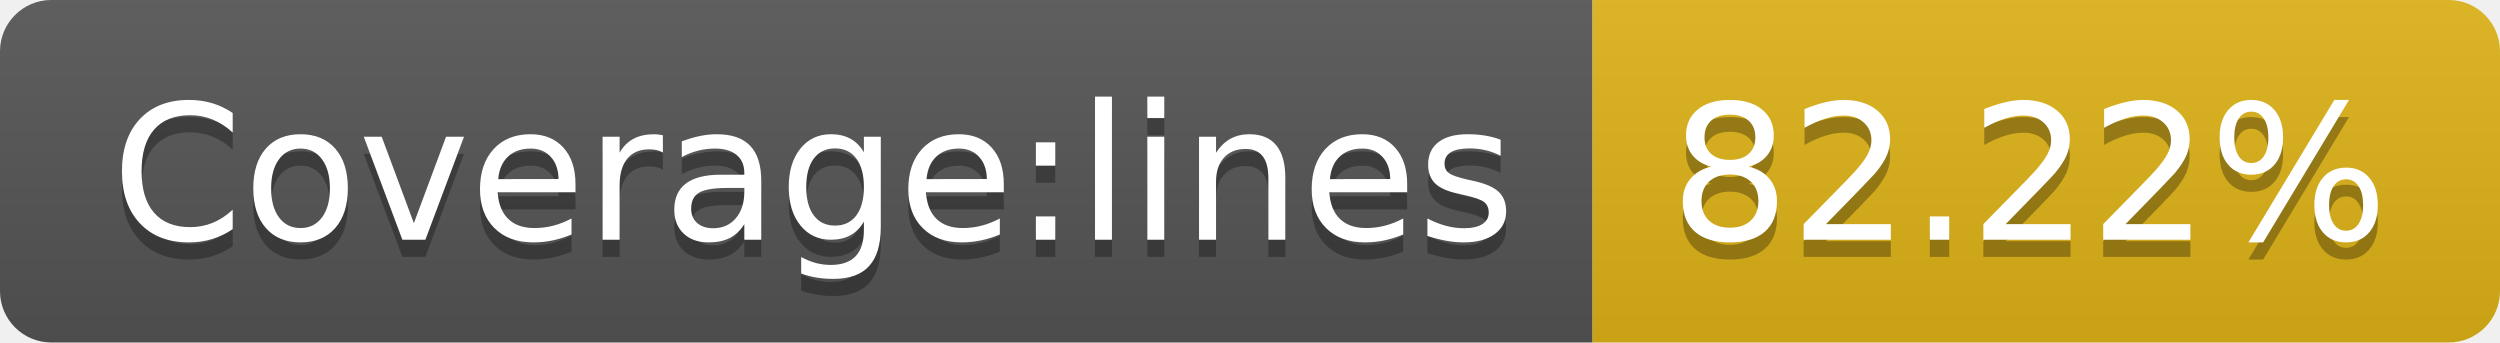
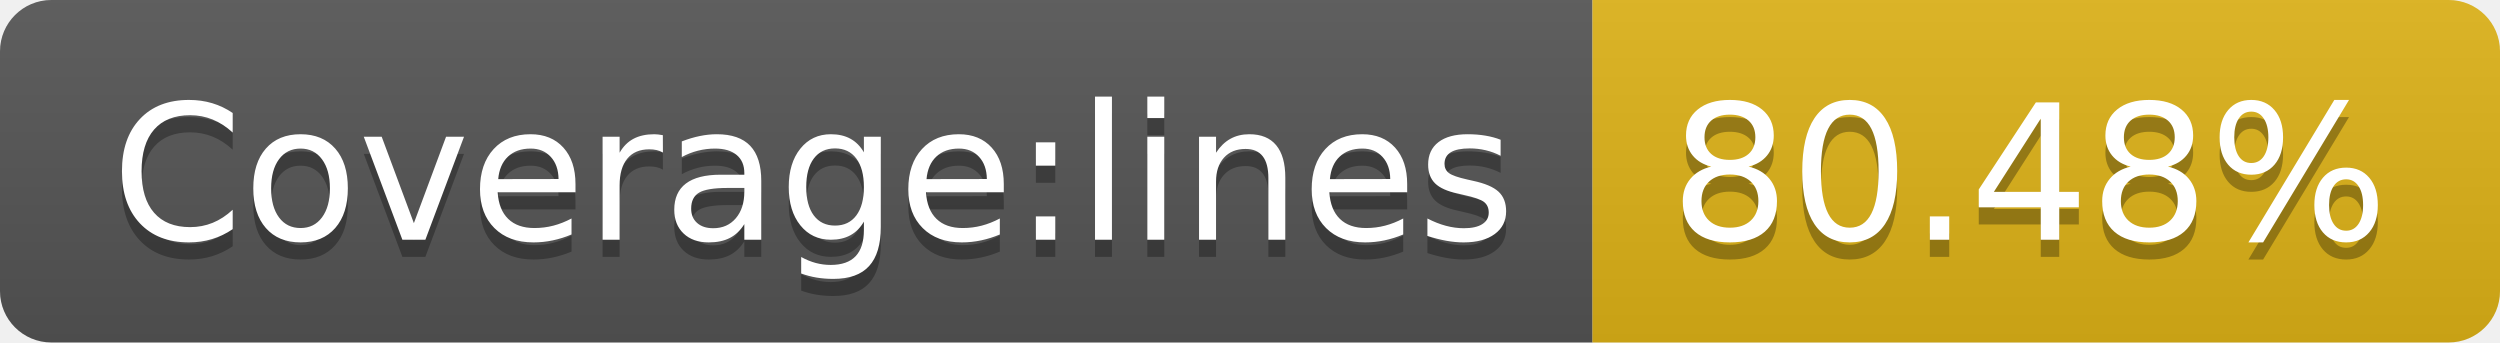
- <svg xmlns="http://www.w3.org/2000/svg" width="146" height="20" role="img" aria-label="Coverage:lines: 82.22%">
+ <svg xmlns="http://www.w3.org/2000/svg" width="146" height="20" role="img" aria-label="Coverage:lines: 80.48%">
  <linearGradient id="s" x2="0" y2="100%">
    <stop offset="0" stop-color="#bbb" stop-opacity=".1" />
    <stop offset="1" stop-opacity=".1" />
  </linearGradient>
  <clipPath id="r">
    <rect width="146" height="20" rx="3" fill="#fff" />
  </clipPath>
  <g clip-path="url(#r)">
    <rect width="93" height="20" fill="#555" />
    <rect x="93" width="53" height="20" fill="#dfb317" />
    <rect width="146" height="20" fill="url(#s)" />
  </g>
  <g fill="#fff" text-anchor="middle" font-family="Verdana,Geneva,DejaVu Sans,sans-serif" text-rendering="geometricPrecision" font-size="110">
    <text aria-hidden="true" x="475" y="150" fill="#010101" fill-opacity=".3" transform="scale(.1)" textLength="830">Coverage:lines</text>
    <text x="475" y="140" transform="scale(.1)" fill="#fff" textLength="830">Coverage:lines</text>
-     <text aria-hidden="true" x="1185" y="150" fill="#010101" fill-opacity=".3" transform="scale(.1)" textLength="430">82.22%</text>
-     <text x="1185" y="140" transform="scale(.1)" fill="#fff" textLength="430">82.22%</text>
+     <text aria-hidden="true" x="1185" y="150" fill="#010101" fill-opacity=".3" transform="scale(.1)" textLength="430">80.48%</text>
+     <text x="1185" y="140" transform="scale(.1)" fill="#fff" textLength="430">80.48%</text>
  </g>
</svg>
